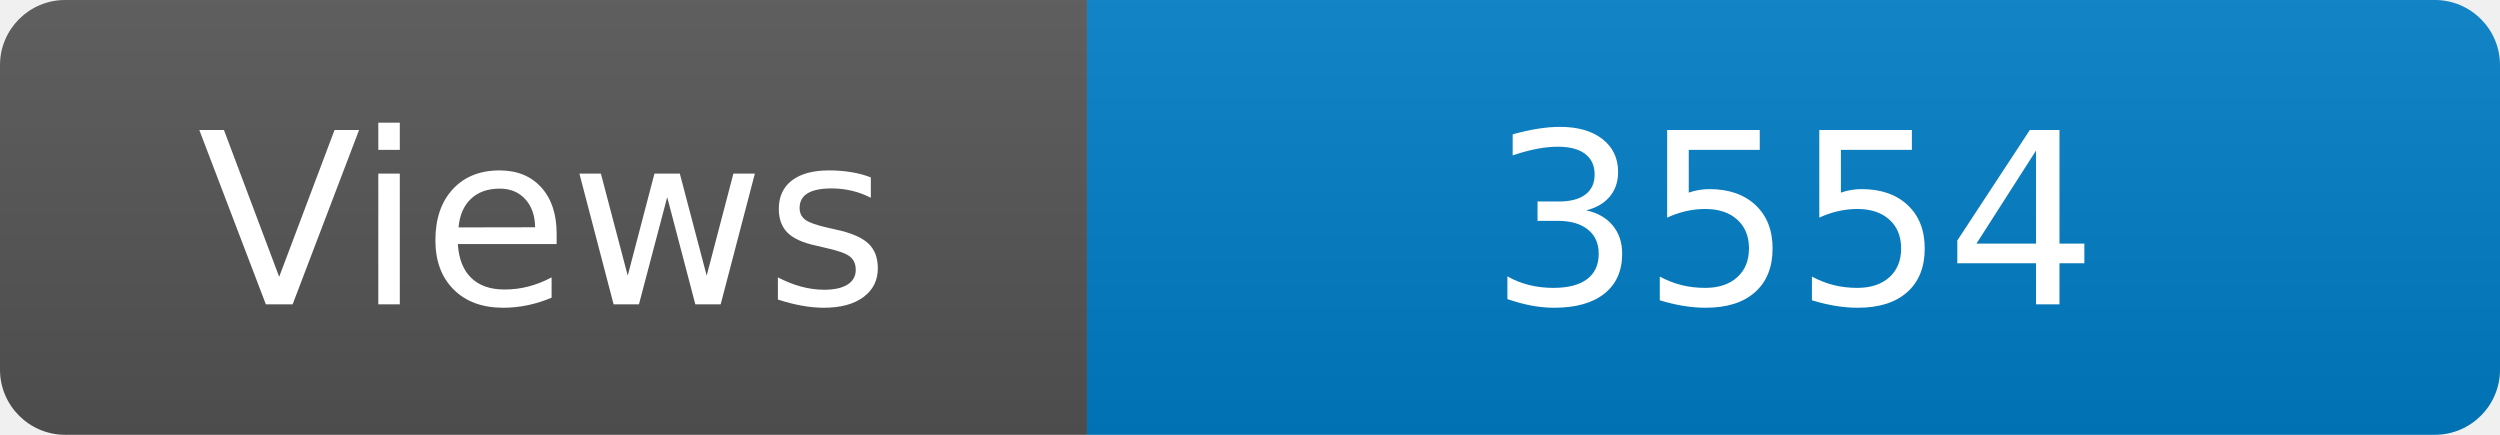
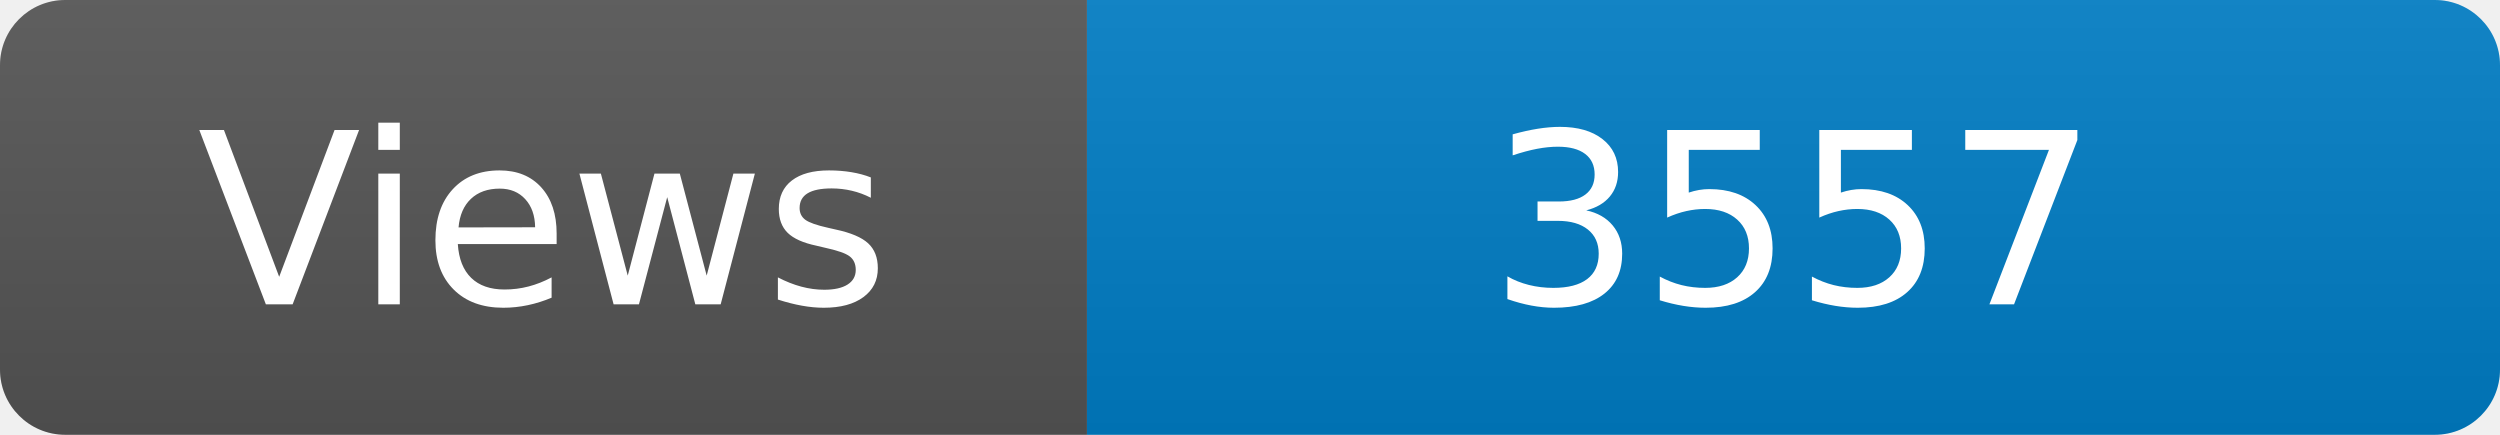
<svg xmlns="http://www.w3.org/2000/svg" width="115" height="20" role="img" aria-label="Maintained?: yes">
  <linearGradient id="s" x2="0" y2="100%">
    <stop offset="0" stop-color="#bbb" stop-opacity=".1" />
    <stop offset="1" stop-opacity=".1" />
  </linearGradient>
  <clipPath id="r">
    <rect width="115" height="20" rx="3" fill="#fff" />
  </clipPath>
  <g clip-path="url(#r)">
    <rect width="50" height="20" fill="#555" />
    <rect x="50" width="160" height="20" fill="#007ec6" />
    <rect width="115" height="20" fill="url(#s)" />
  </g>
  <g fill="#fff" text-anchor="middle" font-family="Verdana,Geneva,DejaVu Sans,sans-serif" font-size="110">
    <text x="250" y="140" transform="scale(.1)" fill="#fff">Views</text>
-     <text x="825" y="140" transform="scale(.1)" fill="#fff">3554</text>
+     <text x="825" y="140" transform="scale(.1)" fill="#fff">3557</text>
  </g>
</svg>
